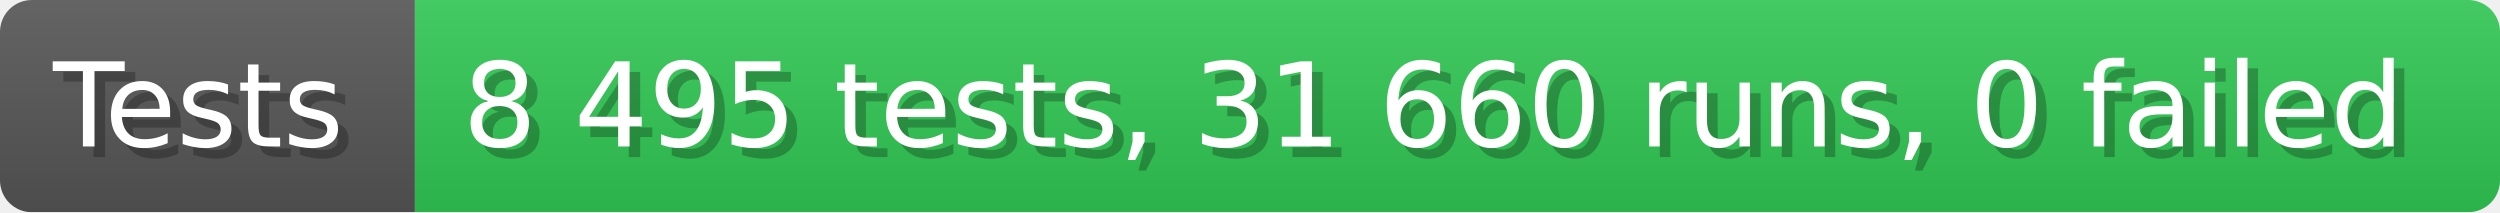
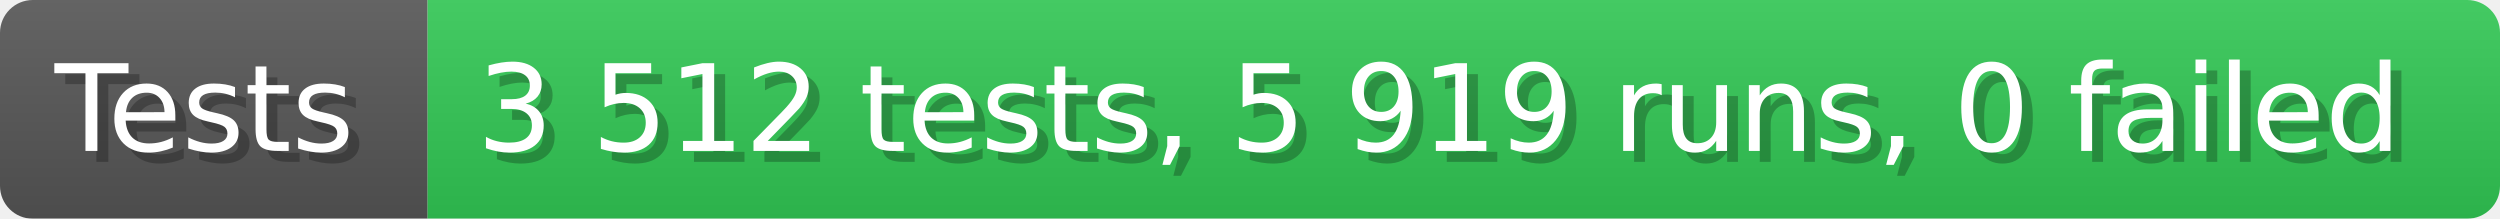
- <svg xmlns="http://www.w3.org/2000/svg" width="235.6" height="20" viewBox="0 0 2356 200" role="img" aria-label="Tests: 8 495 tests, 31 660 runs, 0 failed">
+ <svg xmlns="http://www.w3.org/2000/svg" width="228.6" height="20" viewBox="0 0 2286 200" role="img" aria-label="Tests: 3 512 tests, 5 919 runs, 0 failed">
  <linearGradient id="a" x2="0" y2="100%">
    <stop offset="0" stop-opacity=".1" stop-color="#EEE" />
    <stop offset="1" stop-opacity=".1" />
  </linearGradient>
  <mask id="m">
-     <rect width="2356" height="200" rx="30" fill="#FFF" />
+     <rect width="2286" height="200" rx="30" fill="#FFF" />
  </mask>
  <g mask="url(#m)">
    <rect width="391" height="200" fill="#555" />
-     <rect width="1965" height="200" fill="#31c653" x="391" />
-     <rect width="2356" height="200" fill="url(#a)" />
+     <rect width="1895" height="200" fill="#31c653" x="391" />
+     <rect width="2286" height="200" fill="url(#a)" />
  </g>
  <g aria-hidden="true" fill="#fff" text-anchor="start" font-family="Verdana,DejaVu Sans,sans-serif" font-size="110">
    <text x="60" y="148" textLength="291" fill="#000" opacity="0.25">Tests</text>
    <text x="50" y="138" textLength="291">Tests</text>
-     <text x="446" y="148" textLength="1865" fill="#000" opacity="0.25">8 495 tests, 31 660 runs, 0 failed</text>
-     <text x="436" y="138" textLength="1865">8 495 tests, 31 660 runs, 0 failed</text>
+     <text x="446" y="148" textLength="1795" fill="#000" opacity="0.25">3 512 tests, 5 919 runs, 0 failed</text>
+     <text x="436" y="138" textLength="1795">3 512 tests, 5 919 runs, 0 failed</text>
  </g>
</svg>
